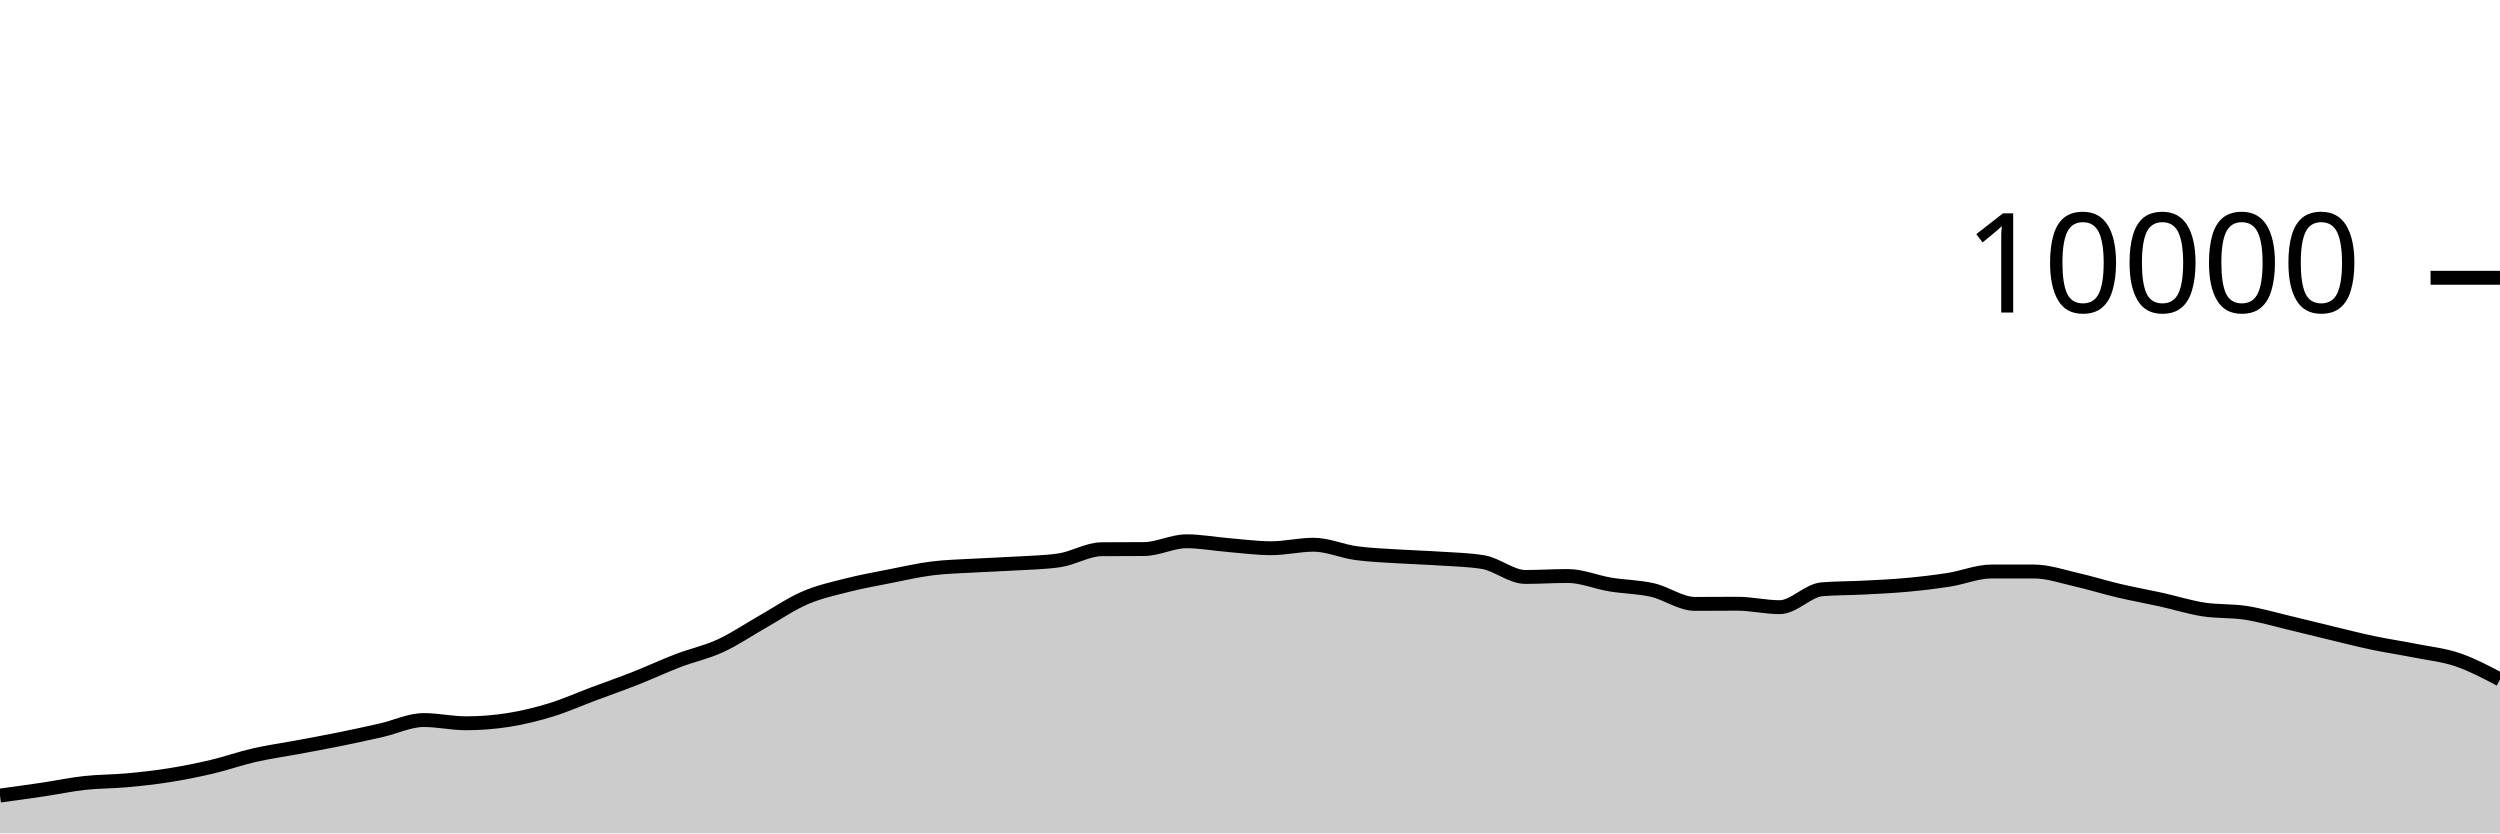
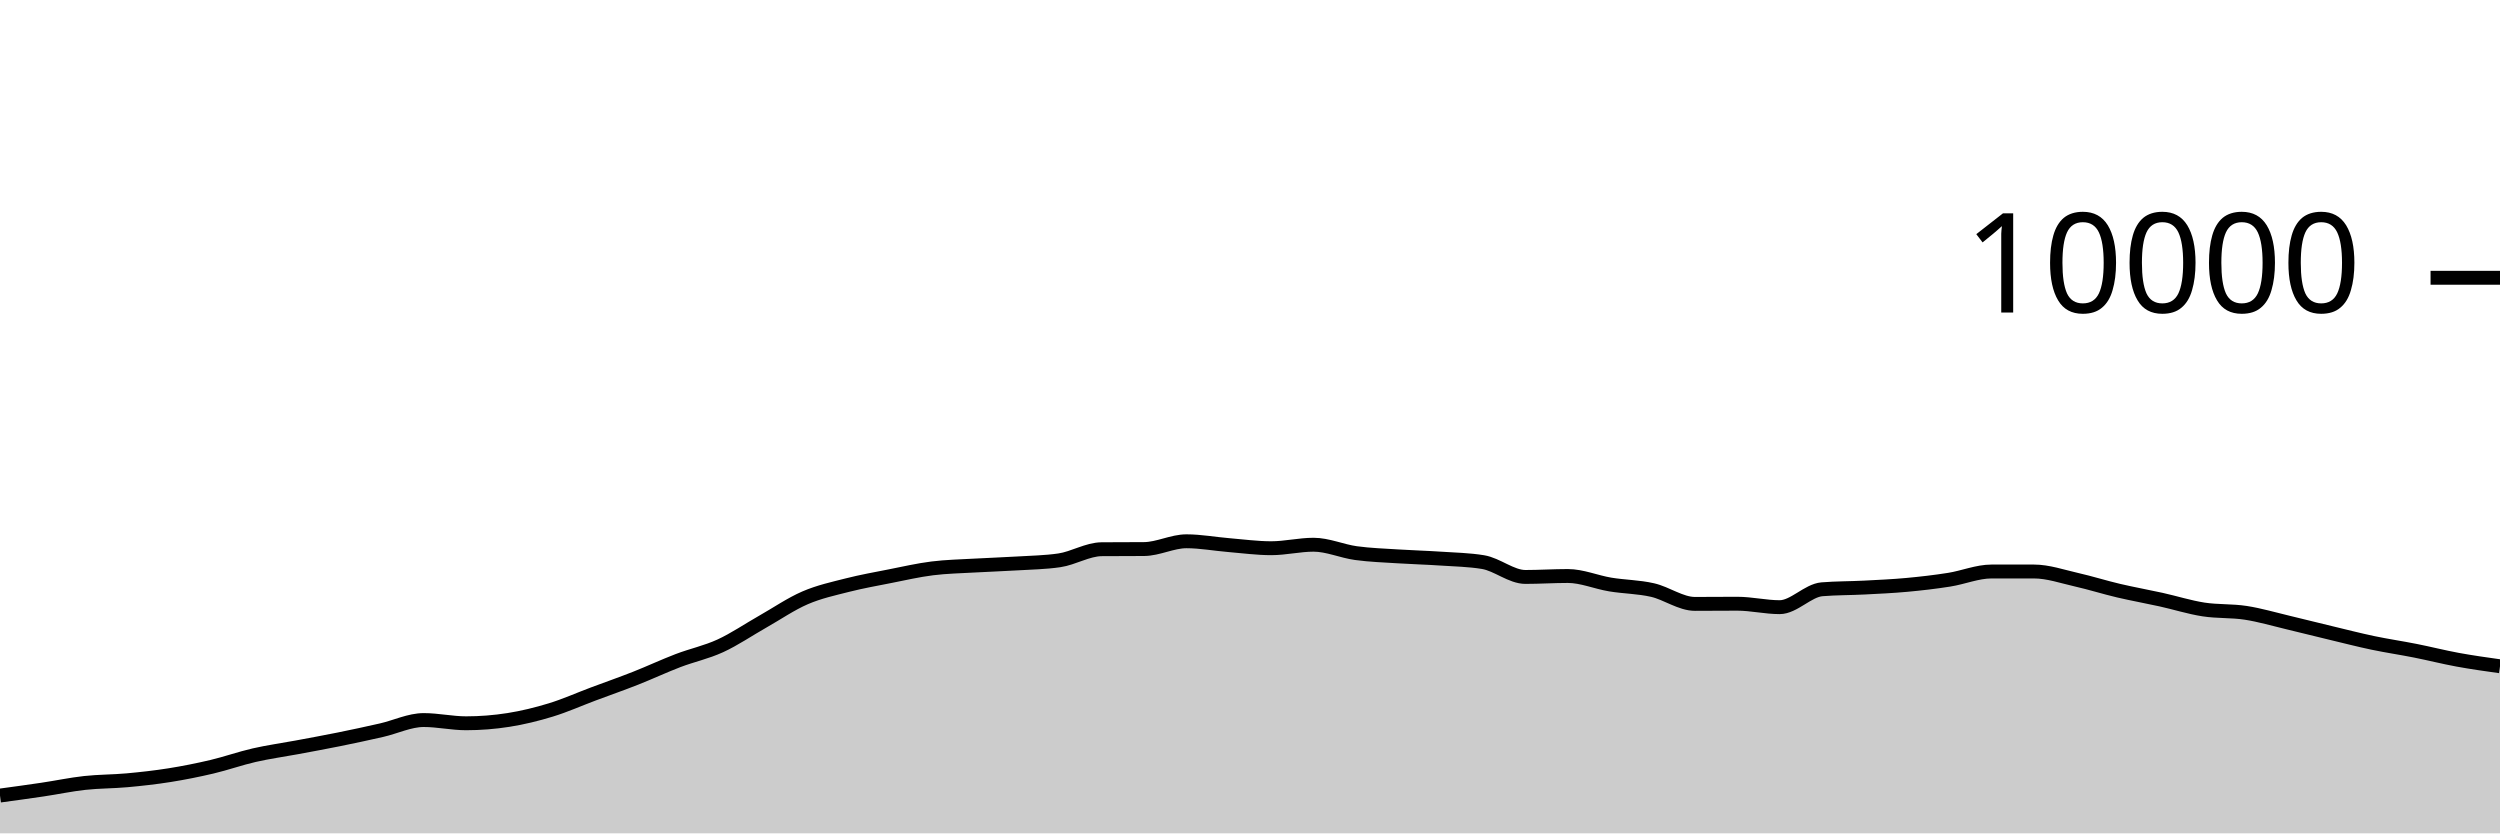
<svg xmlns="http://www.w3.org/2000/svg" viewBox="0 0 180 60">
  <g transform="translate(0,20)">
-     <path class="area" fill="rgba(0, 0, 0, 0.2)" d="M0,37.28C1.017,37.142,2.034,37.003,3.051,36.852C4.068,36.701,5.085,36.484,6.102,36.372C7.119,36.26,8.136,36.273,9.153,36.18C10.169,36.087,11.186,35.974,12.203,35.812C13.22,35.65,14.237,35.448,15.254,35.208C16.271,34.968,17.288,34.605,18.305,34.372C19.322,34.139,20.339,34.002,21.356,33.812C22.373,33.622,23.39,33.438,24.407,33.232C25.424,33.026,26.441,32.807,27.458,32.576C28.475,32.345,29.492,31.844,30.508,31.844C31.525,31.844,32.542,32.076,33.559,32.076C34.576,32.076,35.593,31.996,36.61,31.836C37.627,31.676,38.644,31.427,39.661,31.116C40.678,30.805,41.695,30.349,42.712,29.968C43.729,29.587,44.746,29.233,45.763,28.832C46.78,28.431,47.797,27.953,48.814,27.564C49.831,27.175,50.847,26.967,51.864,26.5C52.881,26.033,53.898,25.336,54.915,24.76C55.932,24.184,56.949,23.483,57.966,23.044C58.983,22.605,60,22.387,61.017,22.128C62.034,21.869,63.051,21.689,64.068,21.488C65.085,21.287,66.102,21.052,67.119,20.924C68.136,20.796,69.153,20.779,70.169,20.72C71.186,20.661,72.203,20.631,73.22,20.568C74.237,20.505,75.254,20.493,76.271,20.344C77.288,20.195,78.305,19.552,79.322,19.544C80.339,19.536,81.356,19.54,82.373,19.532C83.39,19.524,84.407,18.972,85.424,18.972C86.441,18.972,87.458,19.165,88.475,19.248C89.492,19.331,90.508,19.472,91.525,19.472C92.542,19.472,93.559,19.22,94.576,19.22C95.593,19.22,96.61,19.684,97.627,19.824C98.644,19.964,99.661,19.994,100.678,20.06C101.695,20.126,102.712,20.151,103.729,20.22C104.746,20.289,105.763,20.304,106.78,20.472C107.797,20.64,108.814,21.54,109.831,21.54C110.847,21.54,111.864,21.472,112.881,21.472C113.898,21.472,114.915,21.915,115.932,22.084C116.949,22.253,117.966,22.251,118.983,22.484C120,22.717,121.017,23.48,122.034,23.48C123.051,23.48,124.068,23.468,125.085,23.468C126.102,23.468,127.119,23.716,128.136,23.716C129.153,23.716,130.169,22.511,131.186,22.428C132.203,22.345,133.22,22.357,134.237,22.304C135.254,22.251,136.271,22.206,137.288,22.112C138.305,22.018,139.322,21.901,140.339,21.74C141.356,21.579,142.373,21.148,143.39,21.148C144.407,21.148,145.424,21.148,146.441,21.148C147.458,21.148,148.475,21.506,149.492,21.736C150.508,21.966,151.525,22.289,152.542,22.528C153.559,22.767,154.576,22.947,155.593,23.172C156.61,23.397,157.627,23.721,158.644,23.88C159.661,24.039,160.678,23.967,161.695,24.124C162.712,24.281,163.729,24.583,164.746,24.824C165.763,25.065,166.78,25.324,167.797,25.568C168.814,25.812,169.831,26.074,170.847,26.288C171.864,26.502,172.881,26.65,173.898,26.852C174.915,27.054,175.932,27.155,176.949,27.5C177.966,27.845,178.983,28.382,180,28.92L180,40C178.983,40,177.966,40,176.949,40C175.932,40,174.915,40,173.898,40C172.881,40,171.864,40,170.847,40C169.831,40,168.814,40,167.797,40C166.78,40,165.763,40,164.746,40C163.729,40,162.712,40,161.695,40C160.678,40,159.661,40,158.644,40C157.627,40,156.61,40,155.593,40C154.576,40,153.559,40,152.542,40C151.525,40,150.508,40,149.492,40C148.475,40,147.458,40,146.441,40C145.424,40,144.407,40,143.39,40C142.373,40,141.356,40,140.339,40C139.322,40,138.305,40,137.288,40C136.271,40,135.254,40,134.237,40C133.22,40,132.203,40,131.186,40C130.169,40,129.153,40,128.136,40C127.119,40,126.102,40,125.085,40C124.068,40,123.051,40,122.034,40C121.017,40,120,40,118.983,40C117.966,40,116.949,40,115.932,40C114.915,40,113.898,40,112.881,40C111.864,40,110.847,40,109.831,40C108.814,40,107.797,40,106.78,40C105.763,40,104.746,40,103.729,40C102.712,40,101.695,40,100.678,40C99.661,40,98.644,40,97.627,40C96.61,40,95.593,40,94.576,40C93.559,40,92.542,40,91.525,40C90.508,40,89.492,40,88.475,40C87.458,40,86.441,40,85.424,40C84.407,40,83.39,40,82.373,40C81.356,40,80.339,40,79.322,40C78.305,40,77.288,40,76.271,40C75.254,40,74.237,40,73.22,40C72.203,40,71.186,40,70.169,40C69.153,40,68.136,40,67.119,40C66.102,40,65.085,40,64.068,40C63.051,40,62.034,40,61.017,40C60,40,58.983,40,57.966,40C56.949,40,55.932,40,54.915,40C53.898,40,52.881,40,51.864,40C50.847,40,49.831,40,48.814,40C47.797,40,46.78,40,45.763,40C44.746,40,43.729,40,42.712,40C41.695,40,40.678,40,39.661,40C38.644,40,37.627,40,36.61,40C35.593,40,34.576,40,33.559,40C32.542,40,31.525,40,30.508,40C29.492,40,28.475,40,27.458,40C26.441,40,25.424,40,24.407,40C23.39,40,22.373,40,21.356,40C20.339,40,19.322,40,18.305,40C17.288,40,16.271,40,15.254,40C14.237,40,13.22,40,12.203,40C11.186,40,10.169,40,9.153,40C8.136,40,7.119,40,6.102,40C5.085,40,4.068,40,3.051,40C2.034,40,1.017,40,0,40Z" />
-     <path class="line" stroke="black" fill="none" d="M0,37.28C1.017,37.142,2.034,37.003,3.051,36.852C4.068,36.701,5.085,36.484,6.102,36.372C7.119,36.26,8.136,36.273,9.153,36.18C10.169,36.087,11.186,35.974,12.203,35.812C13.22,35.65,14.237,35.448,15.254,35.208C16.271,34.968,17.288,34.605,18.305,34.372C19.322,34.139,20.339,34.002,21.356,33.812C22.373,33.622,23.39,33.438,24.407,33.232C25.424,33.026,26.441,32.807,27.458,32.576C28.475,32.345,29.492,31.844,30.508,31.844C31.525,31.844,32.542,32.076,33.559,32.076C34.576,32.076,35.593,31.996,36.61,31.836C37.627,31.676,38.644,31.427,39.661,31.116C40.678,30.805,41.695,30.349,42.712,29.968C43.729,29.587,44.746,29.233,45.763,28.832C46.78,28.431,47.797,27.953,48.814,27.564C49.831,27.175,50.847,26.967,51.864,26.5C52.881,26.033,53.898,25.336,54.915,24.76C55.932,24.184,56.949,23.483,57.966,23.044C58.983,22.605,60,22.387,61.017,22.128C62.034,21.869,63.051,21.689,64.068,21.488C65.085,21.287,66.102,21.052,67.119,20.924C68.136,20.796,69.153,20.779,70.169,20.72C71.186,20.661,72.203,20.631,73.22,20.568C74.237,20.505,75.254,20.493,76.271,20.344C77.288,20.195,78.305,19.552,79.322,19.544C80.339,19.536,81.356,19.54,82.373,19.532C83.39,19.524,84.407,18.972,85.424,18.972C86.441,18.972,87.458,19.165,88.475,19.248C89.492,19.331,90.508,19.472,91.525,19.472C92.542,19.472,93.559,19.22,94.576,19.22C95.593,19.22,96.61,19.684,97.627,19.824C98.644,19.964,99.661,19.994,100.678,20.06C101.695,20.126,102.712,20.151,103.729,20.22C104.746,20.289,105.763,20.304,106.78,20.472C107.797,20.64,108.814,21.54,109.831,21.54C110.847,21.54,111.864,21.472,112.881,21.472C113.898,21.472,114.915,21.915,115.932,22.084C116.949,22.253,117.966,22.251,118.983,22.484C120,22.717,121.017,23.48,122.034,23.48C123.051,23.48,124.068,23.468,125.085,23.468C126.102,23.468,127.119,23.716,128.136,23.716C129.153,23.716,130.169,22.511,131.186,22.428C132.203,22.345,133.22,22.357,134.237,22.304C135.254,22.251,136.271,22.206,137.288,22.112C138.305,22.018,139.322,21.901,140.339,21.74C141.356,21.579,142.373,21.148,143.39,21.148C144.407,21.148,145.424,21.148,146.441,21.148C147.458,21.148,148.475,21.506,149.492,21.736C150.508,21.966,151.525,22.289,152.542,22.528C153.559,22.767,154.576,22.947,155.593,23.172C156.61,23.397,157.627,23.721,158.644,23.88C159.661,24.039,160.678,23.967,161.695,24.124C162.712,24.281,163.729,24.583,164.746,24.824C165.763,25.065,166.78,25.324,167.797,25.568C168.814,25.812,169.831,26.074,170.847,26.288C171.864,26.502,172.881,26.65,173.898,26.852C174.915,27.054,175.932,27.155,176.949,27.5C177.966,27.845,178.983,28.382,180,28.92" />
+     <path class="area" fill="rgba(0, 0, 0, 0.2)" d="M0,37.28C1.017,37.142,2.034,37.003,3.051,36.852C4.068,36.701,5.085,36.484,6.102,36.372C7.119,36.26,8.136,36.273,9.153,36.18C10.169,36.087,11.186,35.974,12.203,35.812C13.22,35.65,14.237,35.448,15.254,35.208C16.271,34.968,17.288,34.605,18.305,34.372C19.322,34.139,20.339,34.002,21.356,33.812C22.373,33.622,23.39,33.438,24.407,33.232C25.424,33.026,26.441,32.807,27.458,32.576C28.475,32.345,29.492,31.844,30.508,31.844C31.525,31.844,32.542,32.076,33.559,32.076C34.576,32.076,35.593,31.996,36.61,31.836C37.627,31.676,38.644,31.427,39.661,31.116C40.678,30.805,41.695,30.349,42.712,29.968C43.729,29.587,44.746,29.233,45.763,28.832C46.78,28.431,47.797,27.953,48.814,27.564C49.831,27.175,50.847,26.967,51.864,26.5C52.881,26.033,53.898,25.336,54.915,24.76C55.932,24.184,56.949,23.483,57.966,23.044C58.983,22.605,60,22.387,61.017,22.128C62.034,21.869,63.051,21.689,64.068,21.488C65.085,21.287,66.102,21.052,67.119,20.924C68.136,20.796,69.153,20.779,70.169,20.72C71.186,20.661,72.203,20.631,73.22,20.568C74.237,20.505,75.254,20.493,76.271,20.344C77.288,20.195,78.305,19.552,79.322,19.544C80.339,19.536,81.356,19.54,82.373,19.532C83.39,19.524,84.407,18.972,85.424,18.972C86.441,18.972,87.458,19.165,88.475,19.248C89.492,19.331,90.508,19.472,91.525,19.472C92.542,19.472,93.559,19.22,94.576,19.22C95.593,19.22,96.61,19.684,97.627,19.824C98.644,19.964,99.661,19.994,100.678,20.06C101.695,20.126,102.712,20.151,103.729,20.22C104.746,20.289,105.763,20.304,106.78,20.472C107.797,20.64,108.814,21.54,109.831,21.54C110.847,21.54,111.864,21.472,112.881,21.472C113.898,21.472,114.915,21.915,115.932,22.084C116.949,22.253,117.966,22.251,118.983,22.484C120,22.717,121.017,23.48,122.034,23.48C123.051,23.48,124.068,23.468,125.085,23.468C126.102,23.468,127.119,23.716,128.136,23.716C129.153,23.716,130.169,22.511,131.186,22.428C132.203,22.345,133.22,22.357,134.237,22.304C135.254,22.251,136.271,22.206,137.288,22.112C138.305,22.018,139.322,21.901,140.339,21.74C141.356,21.579,142.373,21.148,143.39,21.148C144.407,21.148,145.424,21.148,146.441,21.148C147.458,21.148,148.475,21.506,149.492,21.736C150.508,21.966,151.525,22.289,152.542,22.528C153.559,22.767,154.576,22.947,155.593,23.172C156.61,23.397,157.627,23.721,158.644,23.88C159.661,24.039,160.678,23.967,161.695,24.124C162.712,24.281,163.729,24.583,164.746,24.824C165.763,25.065,166.78,25.324,167.797,25.568C168.814,25.812,169.831,26.074,170.847,26.288C171.864,26.502,172.881,26.65,173.898,26.852C174.915,27.054,175.932,27.313,176.949,27.5C177.966,27.687,178.983,27.829,180,27.972L180,40C178.983,40,177.966,40,176.949,40C175.932,40,174.915,40,173.898,40C172.881,40,171.864,40,170.847,40C169.831,40,168.814,40,167.797,40C166.78,40,165.763,40,164.746,40C163.729,40,162.712,40,161.695,40C160.678,40,159.661,40,158.644,40C157.627,40,156.61,40,155.593,40C154.576,40,153.559,40,152.542,40C151.525,40,150.508,40,149.492,40C148.475,40,147.458,40,146.441,40C145.424,40,144.407,40,143.39,40C142.373,40,141.356,40,140.339,40C139.322,40,138.305,40,137.288,40C136.271,40,135.254,40,134.237,40C133.22,40,132.203,40,131.186,40C130.169,40,129.153,40,128.136,40C127.119,40,126.102,40,125.085,40C124.068,40,123.051,40,122.034,40C121.017,40,120,40,118.983,40C117.966,40,116.949,40,115.932,40C114.915,40,113.898,40,112.881,40C111.864,40,110.847,40,109.831,40C108.814,40,107.797,40,106.78,40C105.763,40,104.746,40,103.729,40C102.712,40,101.695,40,100.678,40C99.661,40,98.644,40,97.627,40C96.61,40,95.593,40,94.576,40C93.559,40,92.542,40,91.525,40C90.508,40,89.492,40,88.475,40C87.458,40,86.441,40,85.424,40C84.407,40,83.39,40,82.373,40C81.356,40,80.339,40,79.322,40C78.305,40,77.288,40,76.271,40C75.254,40,74.237,40,73.22,40C72.203,40,71.186,40,70.169,40C69.153,40,68.136,40,67.119,40C66.102,40,65.085,40,64.068,40C63.051,40,62.034,40,61.017,40C60,40,58.983,40,57.966,40C56.949,40,55.932,40,54.915,40C53.898,40,52.881,40,51.864,40C50.847,40,49.831,40,48.814,40C47.797,40,46.78,40,45.763,40C44.746,40,43.729,40,42.712,40C41.695,40,40.678,40,39.661,40C38.644,40,37.627,40,36.61,40C35.593,40,34.576,40,33.559,40C32.542,40,31.525,40,30.508,40C29.492,40,28.475,40,27.458,40C26.441,40,25.424,40,24.407,40C23.39,40,22.373,40,21.356,40C20.339,40,19.322,40,18.305,40C17.288,40,16.271,40,15.254,40C14.237,40,13.22,40,12.203,40C11.186,40,10.169,40,9.153,40C8.136,40,7.119,40,6.102,40C5.085,40,4.068,40,3.051,40C2.034,40,1.017,40,0,40Z" />
+     <path class="line" stroke="black" fill="none" d="M0,37.28C1.017,37.142,2.034,37.003,3.051,36.852C4.068,36.701,5.085,36.484,6.102,36.372C7.119,36.26,8.136,36.273,9.153,36.18C10.169,36.087,11.186,35.974,12.203,35.812C13.22,35.65,14.237,35.448,15.254,35.208C16.271,34.968,17.288,34.605,18.305,34.372C19.322,34.139,20.339,34.002,21.356,33.812C22.373,33.622,23.39,33.438,24.407,33.232C25.424,33.026,26.441,32.807,27.458,32.576C28.475,32.345,29.492,31.844,30.508,31.844C31.525,31.844,32.542,32.076,33.559,32.076C34.576,32.076,35.593,31.996,36.61,31.836C37.627,31.676,38.644,31.427,39.661,31.116C40.678,30.805,41.695,30.349,42.712,29.968C43.729,29.587,44.746,29.233,45.763,28.832C46.78,28.431,47.797,27.953,48.814,27.564C49.831,27.175,50.847,26.967,51.864,26.5C52.881,26.033,53.898,25.336,54.915,24.76C55.932,24.184,56.949,23.483,57.966,23.044C58.983,22.605,60,22.387,61.017,22.128C62.034,21.869,63.051,21.689,64.068,21.488C65.085,21.287,66.102,21.052,67.119,20.924C68.136,20.796,69.153,20.779,70.169,20.72C71.186,20.661,72.203,20.631,73.22,20.568C74.237,20.505,75.254,20.493,76.271,20.344C77.288,20.195,78.305,19.552,79.322,19.544C80.339,19.536,81.356,19.54,82.373,19.532C83.39,19.524,84.407,18.972,85.424,18.972C86.441,18.972,87.458,19.165,88.475,19.248C89.492,19.331,90.508,19.472,91.525,19.472C92.542,19.472,93.559,19.22,94.576,19.22C95.593,19.22,96.61,19.684,97.627,19.824C98.644,19.964,99.661,19.994,100.678,20.06C101.695,20.126,102.712,20.151,103.729,20.22C104.746,20.289,105.763,20.304,106.78,20.472C107.797,20.64,108.814,21.54,109.831,21.54C110.847,21.54,111.864,21.472,112.881,21.472C113.898,21.472,114.915,21.915,115.932,22.084C116.949,22.253,117.966,22.251,118.983,22.484C120,22.717,121.017,23.48,122.034,23.48C123.051,23.48,124.068,23.468,125.085,23.468C126.102,23.468,127.119,23.716,128.136,23.716C129.153,23.716,130.169,22.511,131.186,22.428C132.203,22.345,133.22,22.357,134.237,22.304C135.254,22.251,136.271,22.206,137.288,22.112C138.305,22.018,139.322,21.901,140.339,21.74C141.356,21.579,142.373,21.148,143.39,21.148C144.407,21.148,145.424,21.148,146.441,21.148C147.458,21.148,148.475,21.506,149.492,21.736C150.508,21.966,151.525,22.289,152.542,22.528C153.559,22.767,154.576,22.947,155.593,23.172C156.61,23.397,157.627,23.721,158.644,23.88C159.661,24.039,160.678,23.967,161.695,24.124C162.712,24.281,163.729,24.583,164.746,24.824C165.763,25.065,166.78,25.324,167.797,25.568C168.814,25.812,169.831,26.074,170.847,26.288C171.864,26.502,172.881,26.65,173.898,26.852C174.915,27.054,175.932,27.313,176.949,27.5C177.966,27.687,178.983,27.829,180,27.972" />
    <path class="axis-ceiling" stroke-width="1" stroke="black" fill="none" d="M175,0L180,0" />
    <text class="axis-ceiling-label" font-family="sans-serif" text-anchor="end" font-size="10px" x="170" y="2.5">10000</text>
  </g>
</svg>
